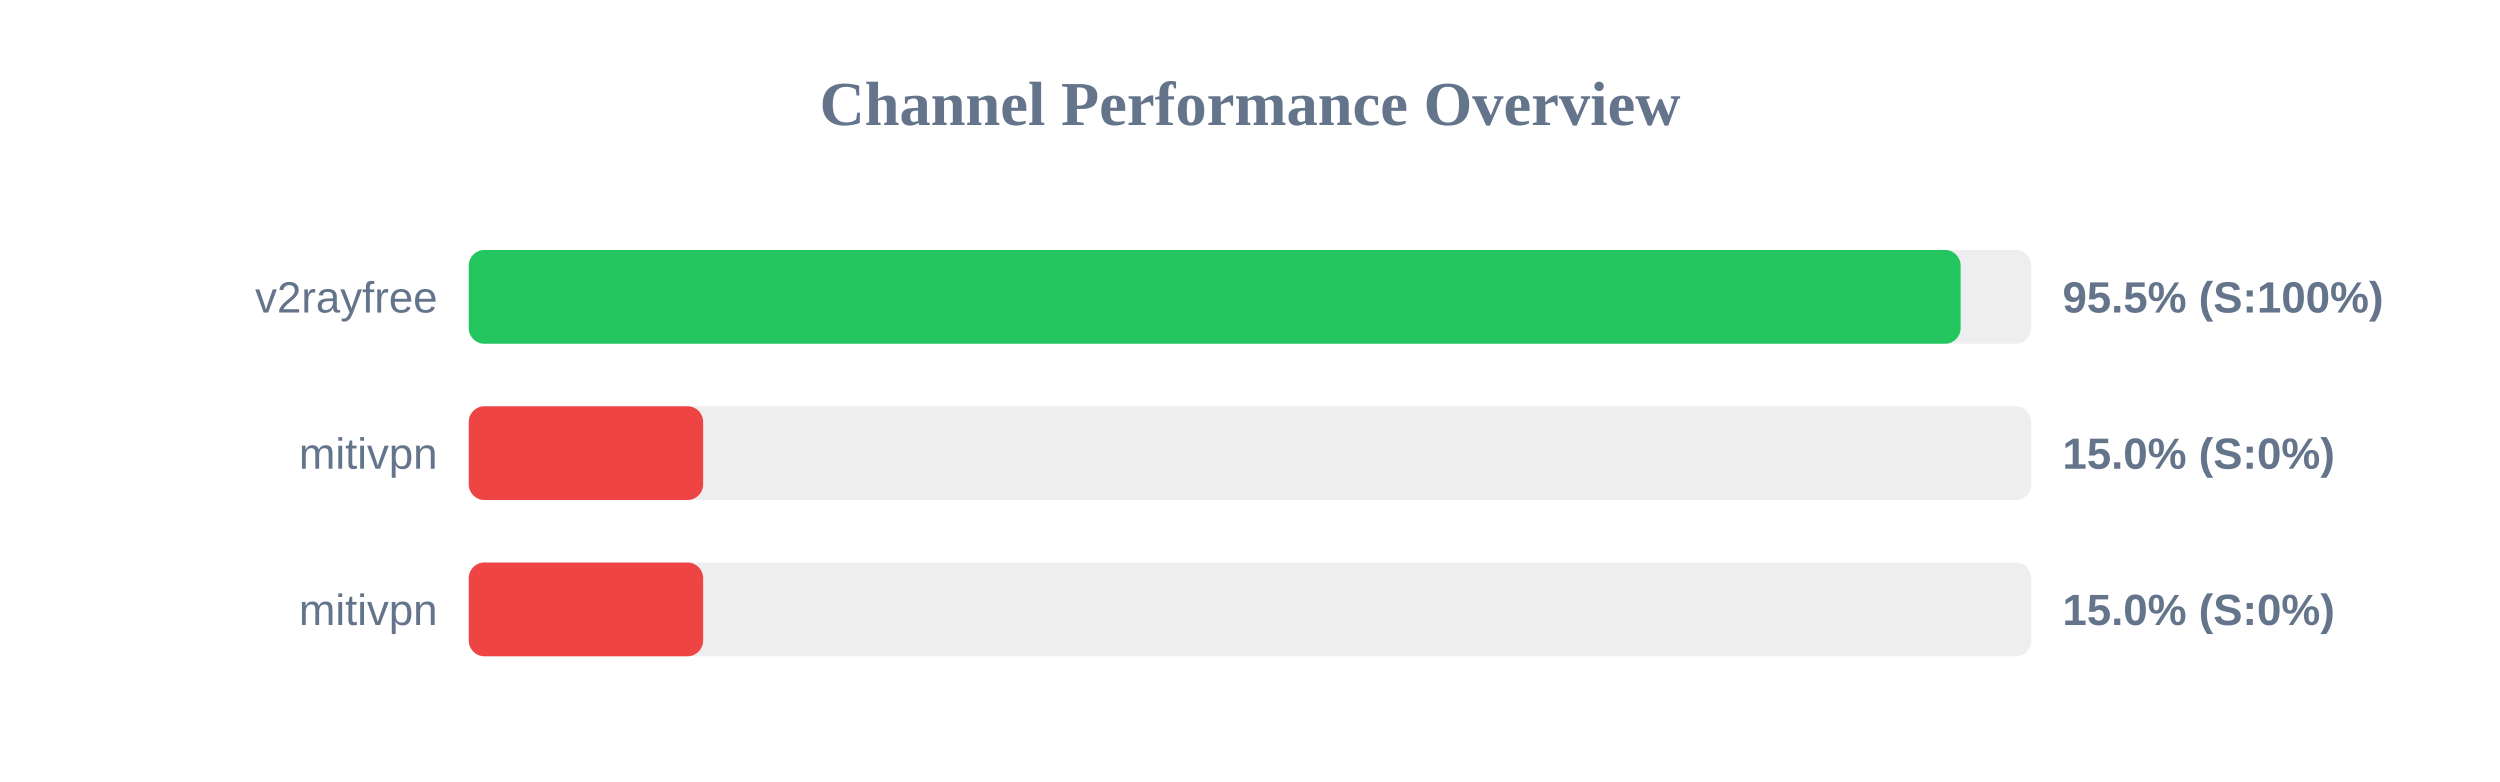
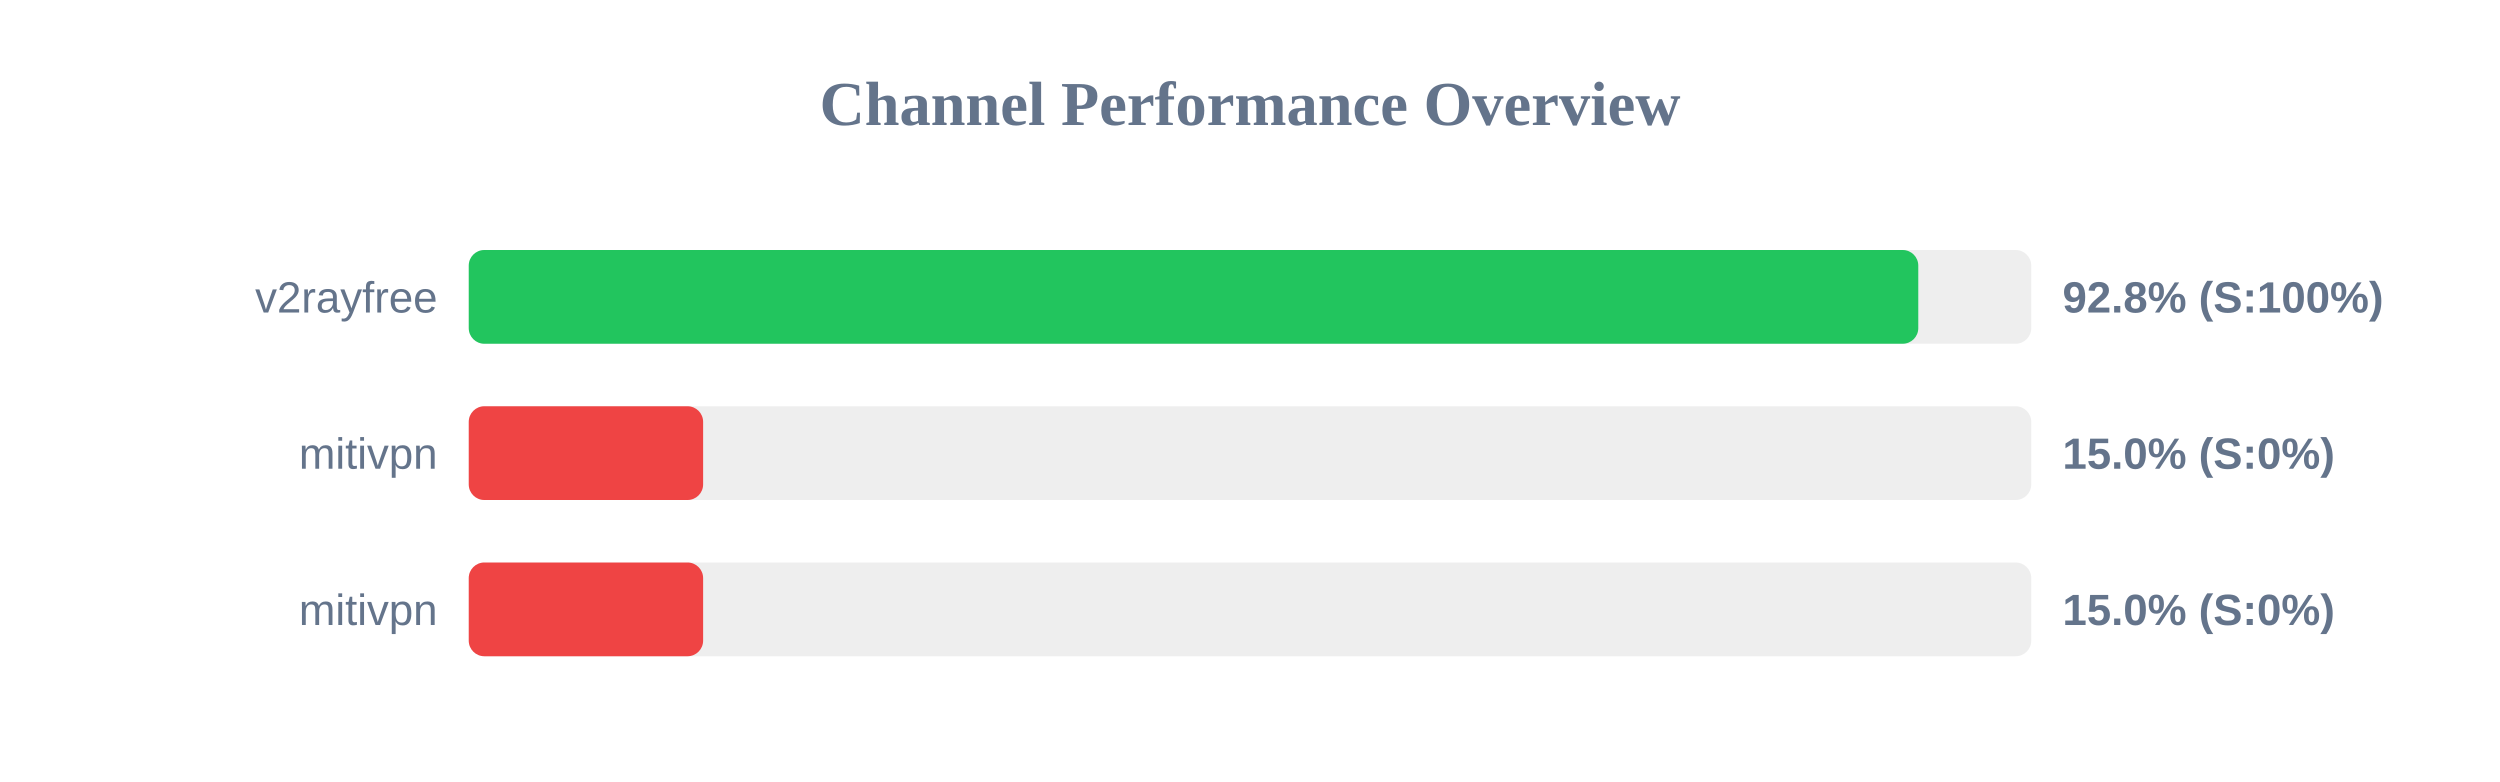
<svg xmlns="http://www.w3.org/2000/svg" width="800" height="250" version="1.1">
  <style>
        .row { font: 14px Arial; fill: #64748b; }
        .score { font: bold 14px Arial; fill: #64748b; }
    </style>
  <text x="400" y="40" text-anchor="middle" font-size="20px" font-weight="bold" fill="#64748b">Channel Performance Overview</text>
  <rect x="150" y="80" width="500" height="30" fill="#eee" rx="5" />
-   <rect x="150" y="80" width="477.4" height="30" fill="#22c55e" rx="5" />
+   <rect x="150" y="80" width="463.85" height="30" fill="#22c55e" rx="5" />
  <text x="140" y="100" text-anchor="end" class="row">v2rayfree</text>
-   <text x="660" y="100" text-anchor="start" class="score">95.5% (S:100%)</text>
+   <text x="660" y="100" text-anchor="start" class="score">92.8% (S:100%)</text>
  <rect x="150" y="130" width="500" height="30" fill="#eee" rx="5" />
  <rect x="150" y="130" width="75.0" height="30" fill="#ef4444" rx="5" />
  <text x="140" y="150" text-anchor="end" class="row">mitivpn</text>
  <text x="660" y="150" text-anchor="start" class="score">15.0% (S:0%)</text>
  <rect x="150" y="180" width="500" height="30" fill="#eee" rx="5" />
  <rect x="150" y="180" width="75.0" height="30" fill="#ef4444" rx="5" />
  <text x="140" y="200" text-anchor="end" class="row">mitivpn</text>
  <text x="660" y="200" text-anchor="start" class="score">15.0% (S:0%)</text>
</svg>
